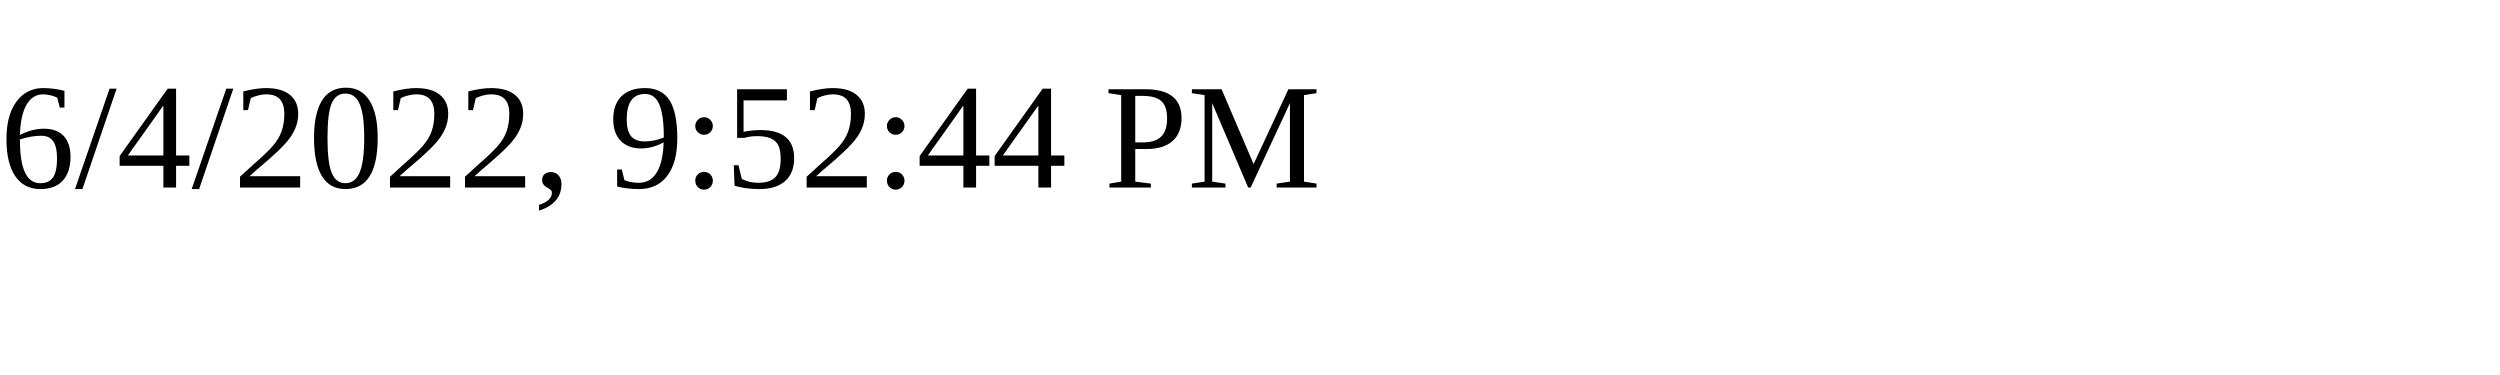
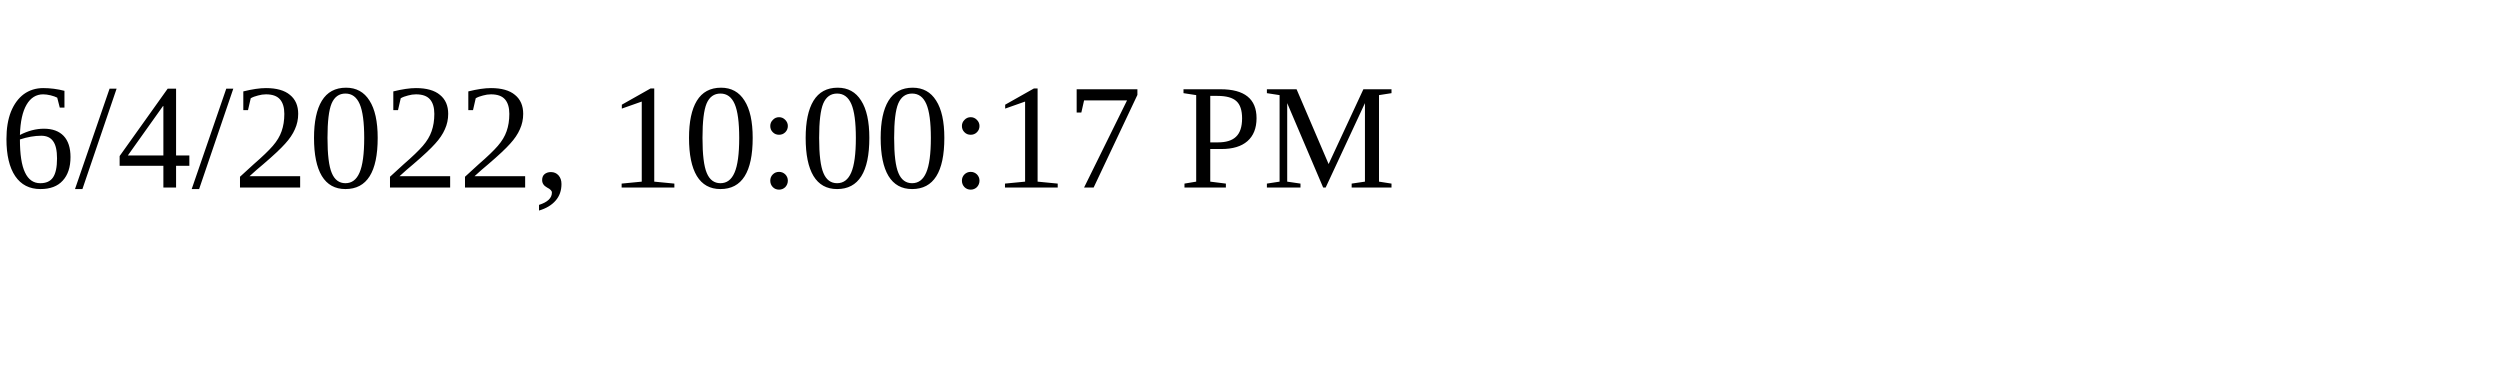
<svg xmlns="http://www.w3.org/2000/svg" height="30" width="200">
-   <text x="0" y="15">6/4/2022, 9:52:44 PM</text>
+   <text x="0" y="15">6/4/2022, 10:00:17 PM</text>
</svg>
